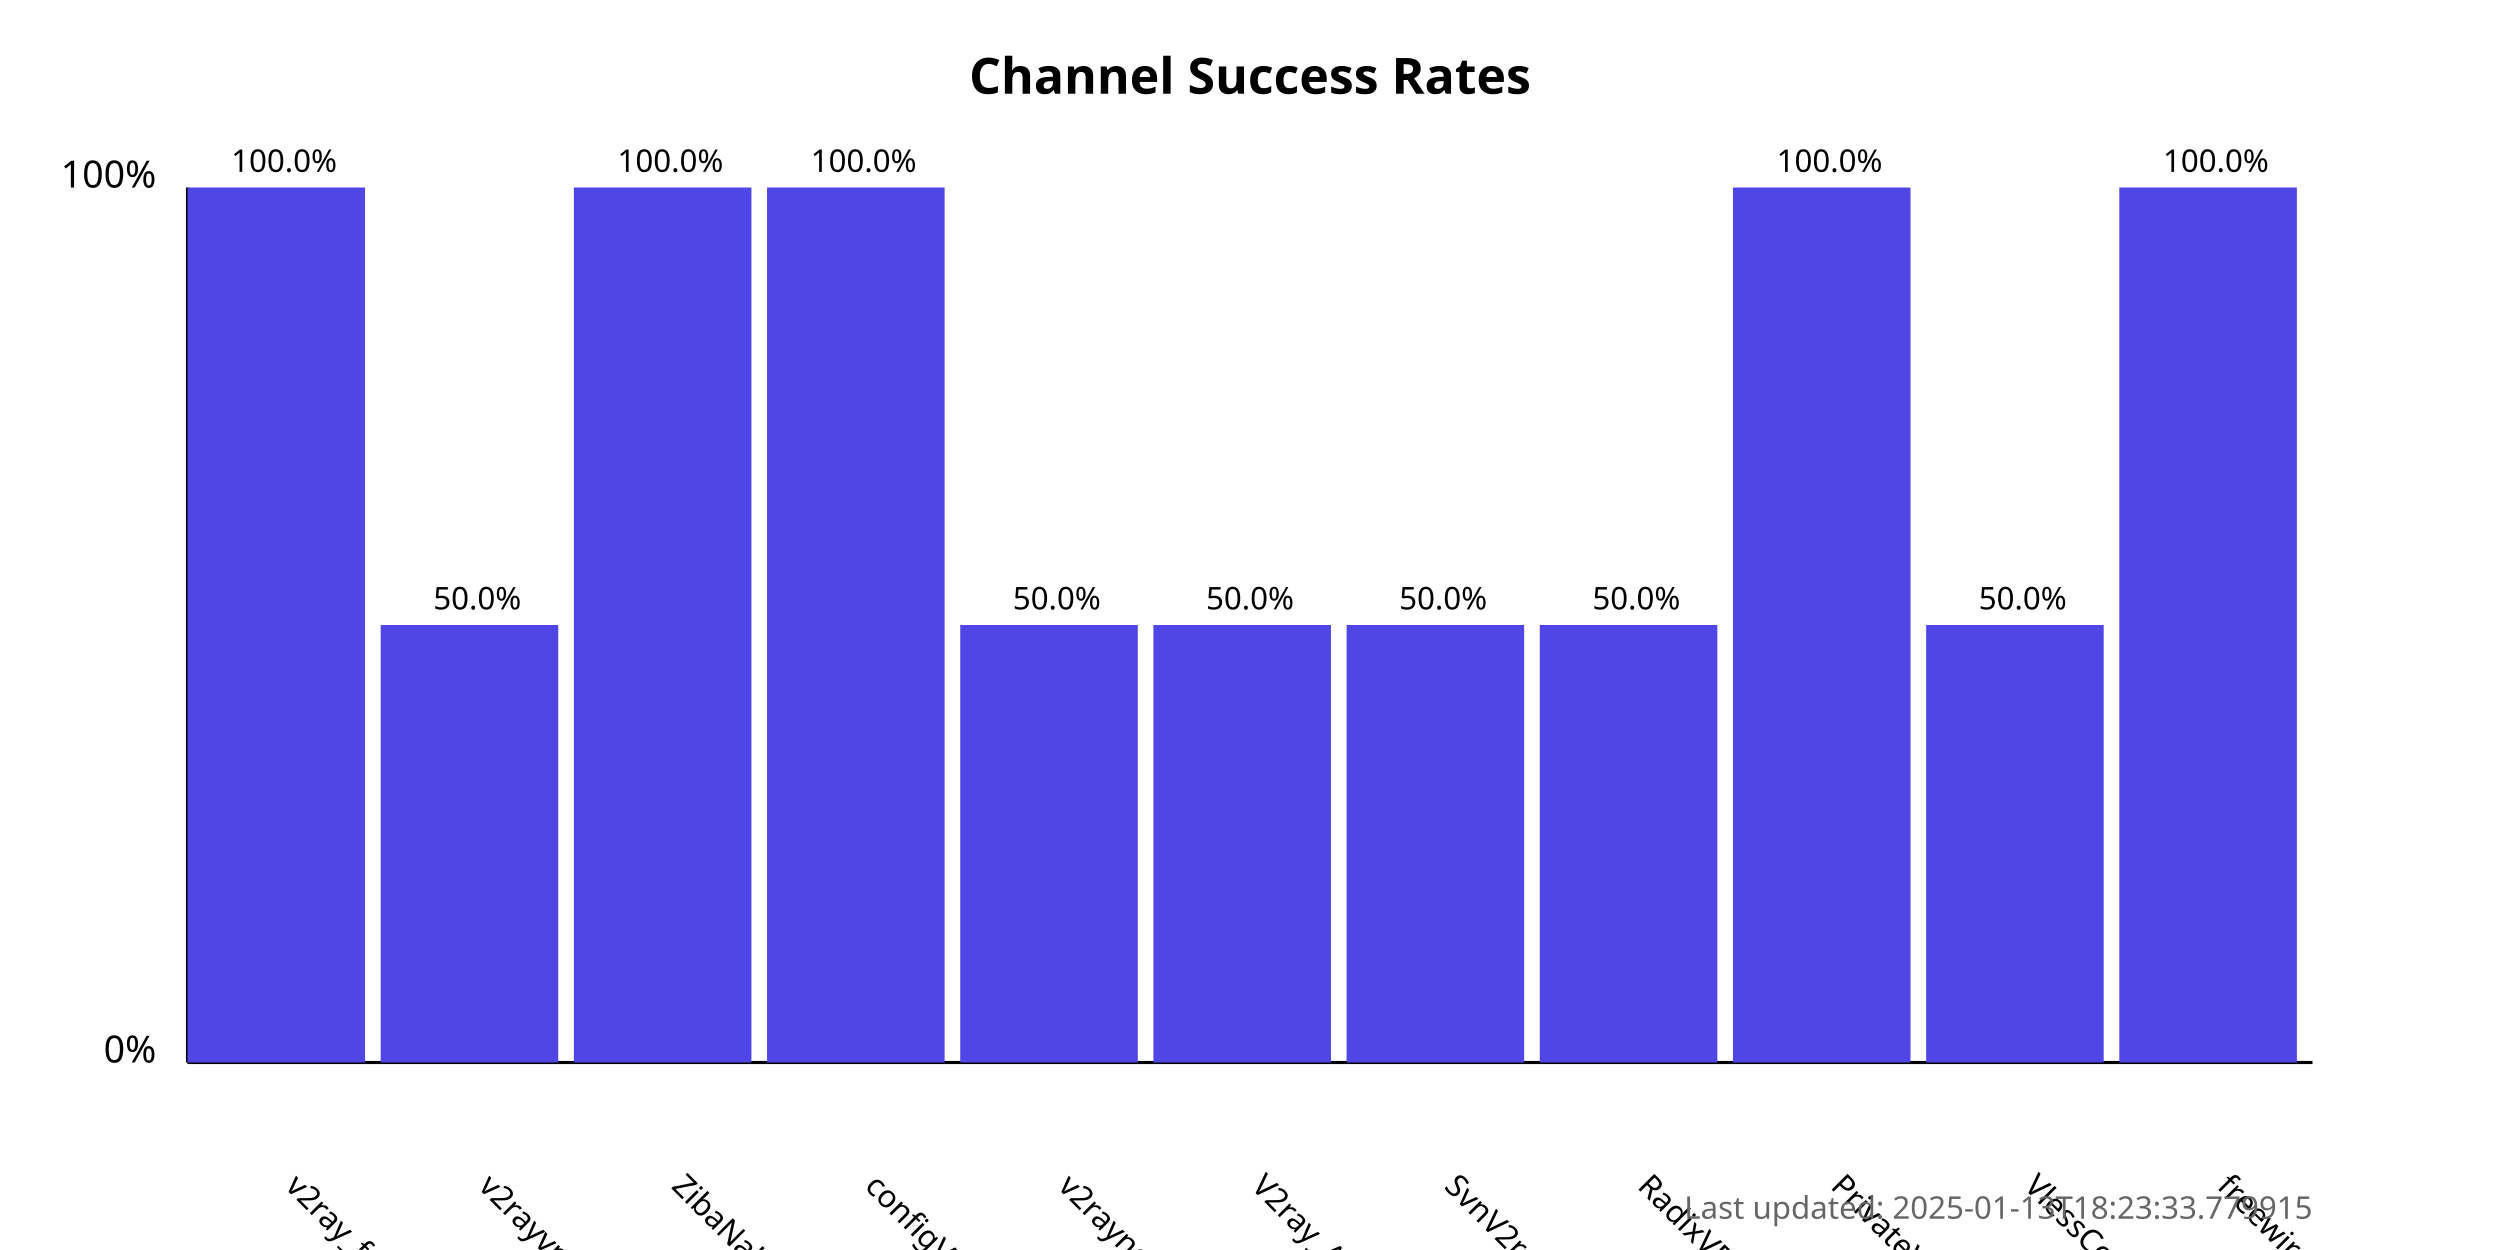
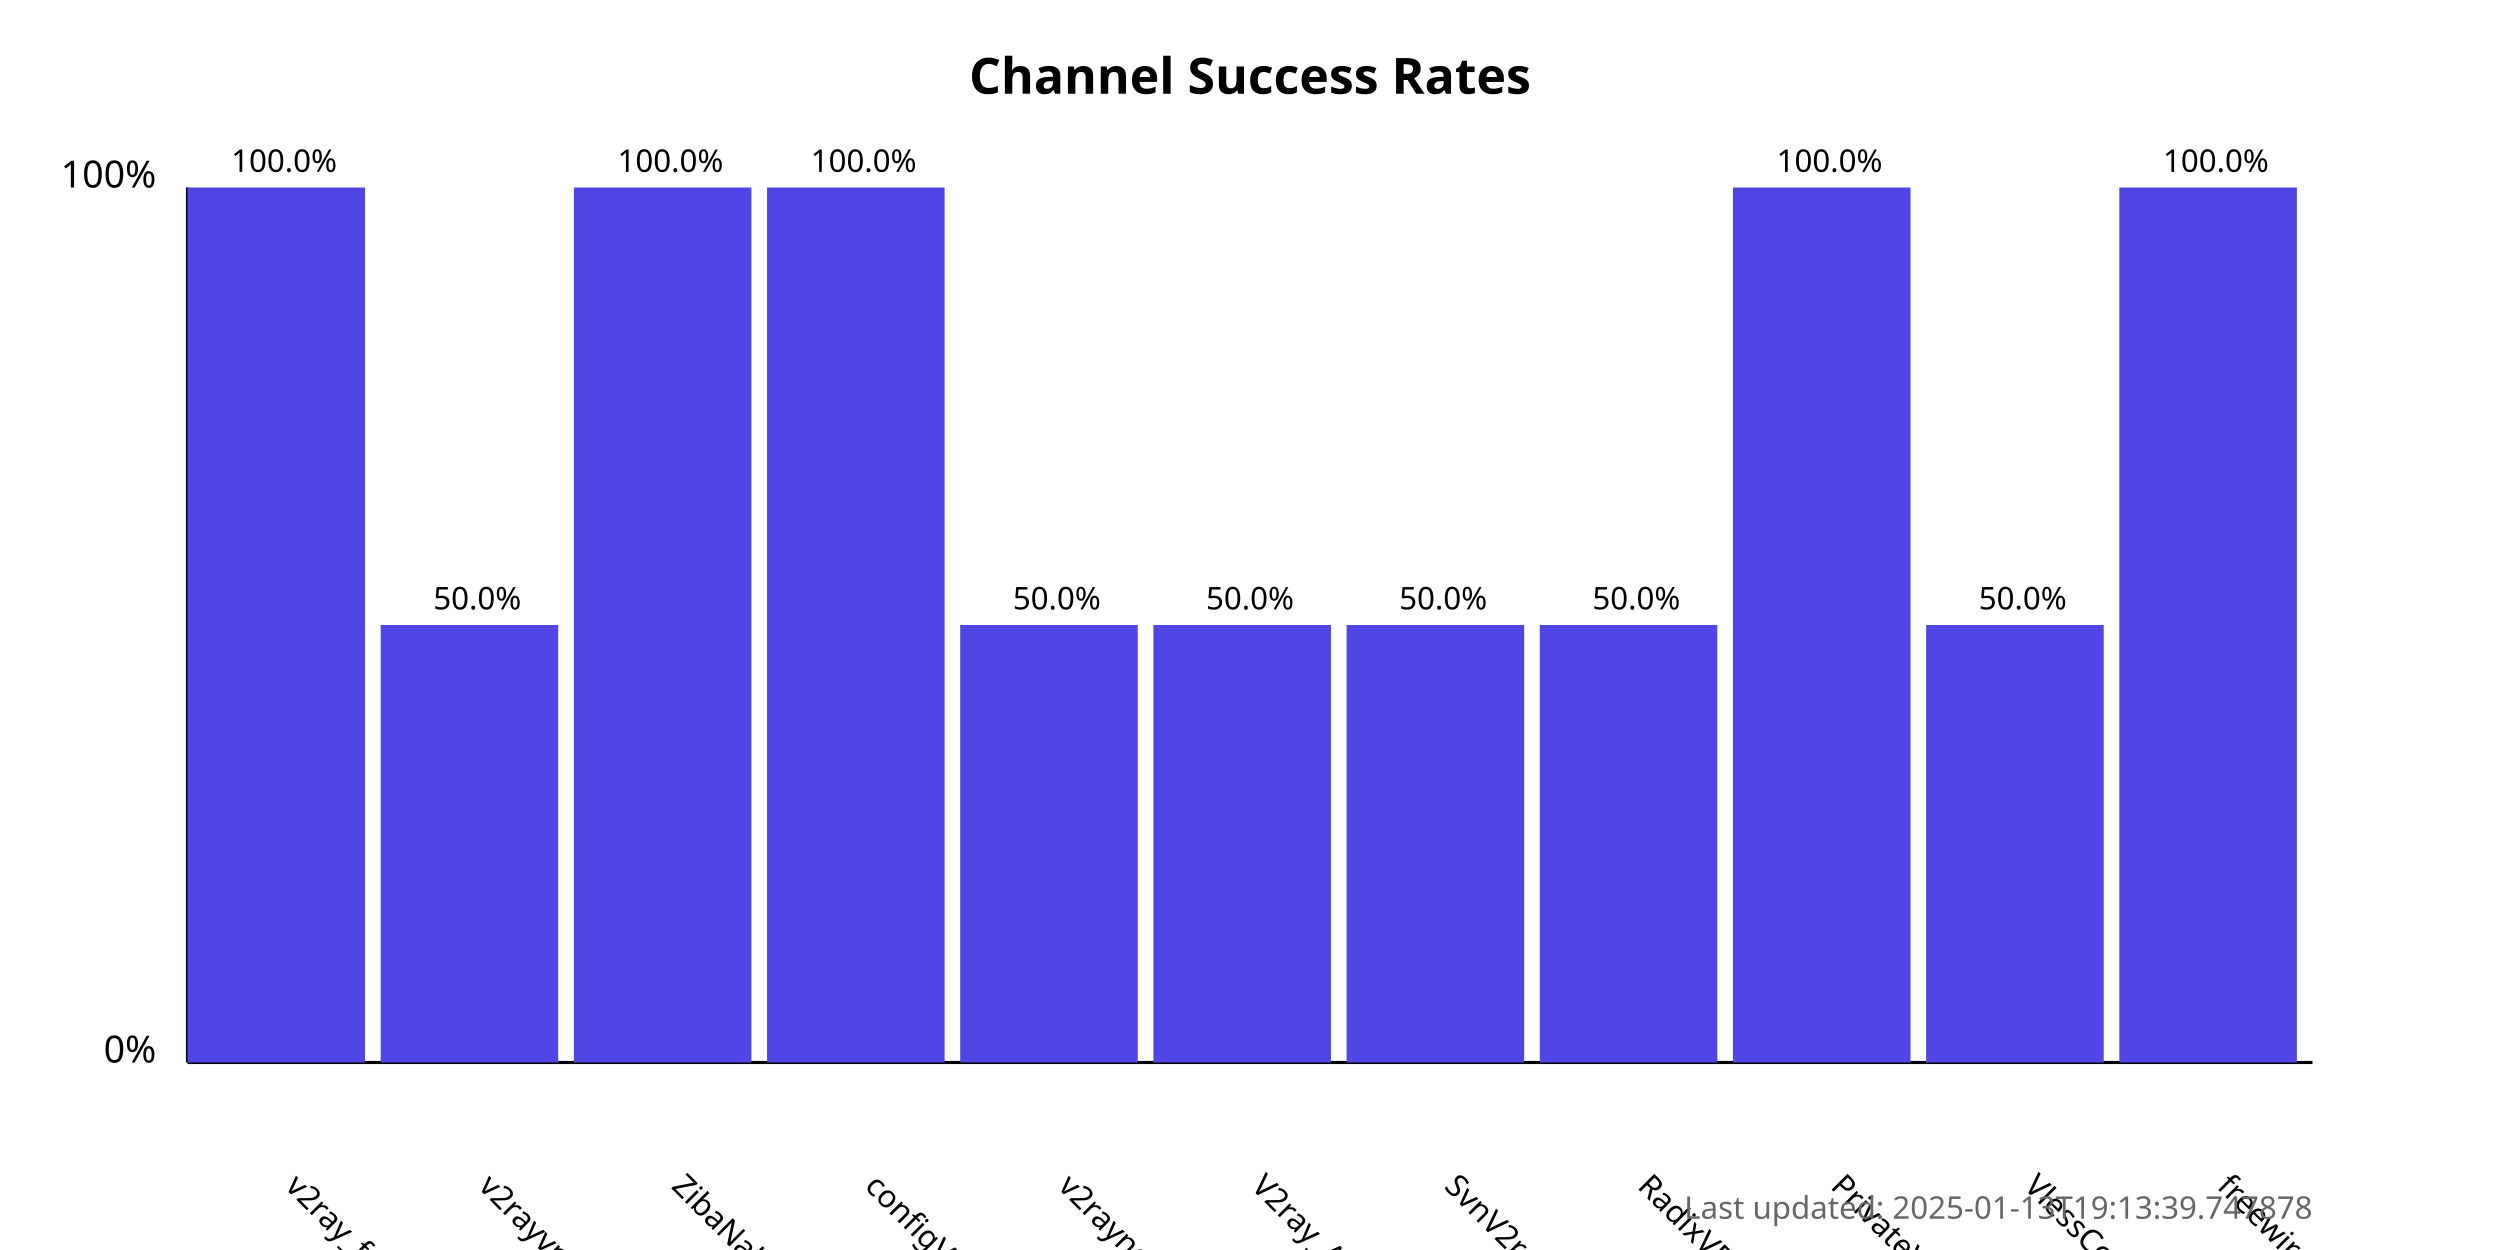
<svg xmlns="http://www.w3.org/2000/svg" width="800" height="400">
  <style>
            .chart-title { font: bold 16px sans-serif; }
            .axis-label { font: 12px sans-serif; }
            .tick-label { font: 10px sans-serif; }
            .bar { fill: #4f46e5; }
            .bar:hover { fill: #6366f1; }
            .timestamp { font: 10px sans-serif; fill: #666; }
        </style>
  <text x="400.0" y="30" text-anchor="middle" class="chart-title">
            Channel Success Rates
        </text>
  <line x1="60" y1="340" x2="60" y2="60" stroke="black" stroke-width="1" />
  <line x1="60" y1="340" x2="740" y2="340" stroke="black" stroke-width="1" />
  <text x="50" y="340" text-anchor="end" class="axis-label">0%</text>
  <text x="50" y="60" text-anchor="end" class="axis-label">100%</text>
  <g>
    <rect x="60" y="60.0" width="56.818" height="280.0" class="bar" />
    <text x="90.909" y="380" transform="rotate(45, 90.90909, 380)" text-anchor="start" class="tick-label">
                v2ray_free_conf
            </text>
    <text x="90.909" y="55.0" text-anchor="middle" class="tick-label">
                100.0%
            </text>
  </g>
  <g>
    <rect x="121.818" y="200.0" width="56.818" height="140.0" class="bar" />
    <text x="152.727" y="380" transform="rotate(45, 152.7273, 380)" text-anchor="start" class="tick-label">
                v2rayvpno
            </text>
    <text x="152.727" y="195.0" text-anchor="middle" class="tick-label">
                50.0%
            </text>
  </g>
  <g>
    <rect x="183.636" y="60.0" width="56.818" height="280.0" class="bar" />
    <text x="214.545" y="380" transform="rotate(45, 214.5455, 380)" text-anchor="start" class="tick-label">
                ZibaNabz
            </text>
    <text x="214.545" y="55.0" text-anchor="middle" class="tick-label">
                100.0%
            </text>
  </g>
  <g>
    <rect x="245.455" y="60.0" width="56.818" height="280.0" class="bar" />
    <text x="276.364" y="380" transform="rotate(45, 276.3636, 380)" text-anchor="start" class="tick-label">
                configV2rayForFree
            </text>
    <text x="276.364" y="55.0" text-anchor="middle" class="tick-label">
                100.0%
            </text>
  </g>
  <g>
    <rect x="307.273" y="200.0" width="56.818" height="140.0" class="bar" />
    <text x="338.182" y="380" transform="rotate(45, 338.1818, 380)" text-anchor="start" class="tick-label">
                v2rayngvpn
            </text>
    <text x="338.182" y="195.0" text-anchor="middle" class="tick-label">
                50.0%
            </text>
  </g>
  <g>
    <rect x="369.091" y="200.0" width="56.818" height="140.0" class="bar" />
    <text x="400.0" y="380" transform="rotate(45, 400.0, 380)" text-anchor="start" class="tick-label">
                V2ray_Alpha
            </text>
    <text x="400.0" y="195.0" text-anchor="middle" class="tick-label">
                50.0%
            </text>
  </g>
  <g>
    <rect x="430.909" y="200.0" width="56.818" height="140.0" class="bar" />
    <text x="461.818" y="380" transform="rotate(45, 461.8182, 380)" text-anchor="start" class="tick-label">
                SvnV2ray
            </text>
    <text x="461.818" y="195.0" text-anchor="middle" class="tick-label">
                50.0%
            </text>
  </g>
  <g>
    <rect x="492.727" y="200.0" width="56.818" height="140.0" class="bar" />
    <text x="523.636" y="380" transform="rotate(45, 523.6364, 380)" text-anchor="start" class="tick-label">
                RadixVPN
            </text>
    <text x="523.636" y="195.0" text-anchor="middle" class="tick-label">
                50.0%
            </text>
  </g>
  <g>
    <rect x="554.545" y="60.0" width="56.818" height="280.0" class="bar" />
    <text x="585.455" y="380" transform="rotate(45, 585.4545, 380)" text-anchor="start" class="tick-label">
                PrivateVPNs
            </text>
    <text x="585.455" y="55.0" text-anchor="middle" class="tick-label">
                100.0%
            </text>
  </g>
  <g>
    <rect x="616.364" y="200.0" width="56.818" height="140.0" class="bar" />
    <text x="647.273" y="380" transform="rotate(45, 647.2727, 380)" text-anchor="start" class="tick-label">
                VlessConfig
            </text>
    <text x="647.273" y="195.0" text-anchor="middle" class="tick-label">
                50.0%
            </text>
  </g>
  <g>
    <rect x="678.182" y="60.0" width="56.818" height="280.0" class="bar" />
    <text x="709.091" y="380" transform="rotate(45, 709.0909, 380)" text-anchor="start" class="tick-label">
                freewireguard
            </text>
    <text x="709.091" y="55.0" text-anchor="middle" class="tick-label">
                100.0%
            </text>
  </g>
  <text x="740" y="390" text-anchor="end" class="timestamp">
-             Last updated: 2025-01-13T18:23:33.779915
+             Last updated: 2025-01-13T19:13:39.747878
        </text>
</svg>
